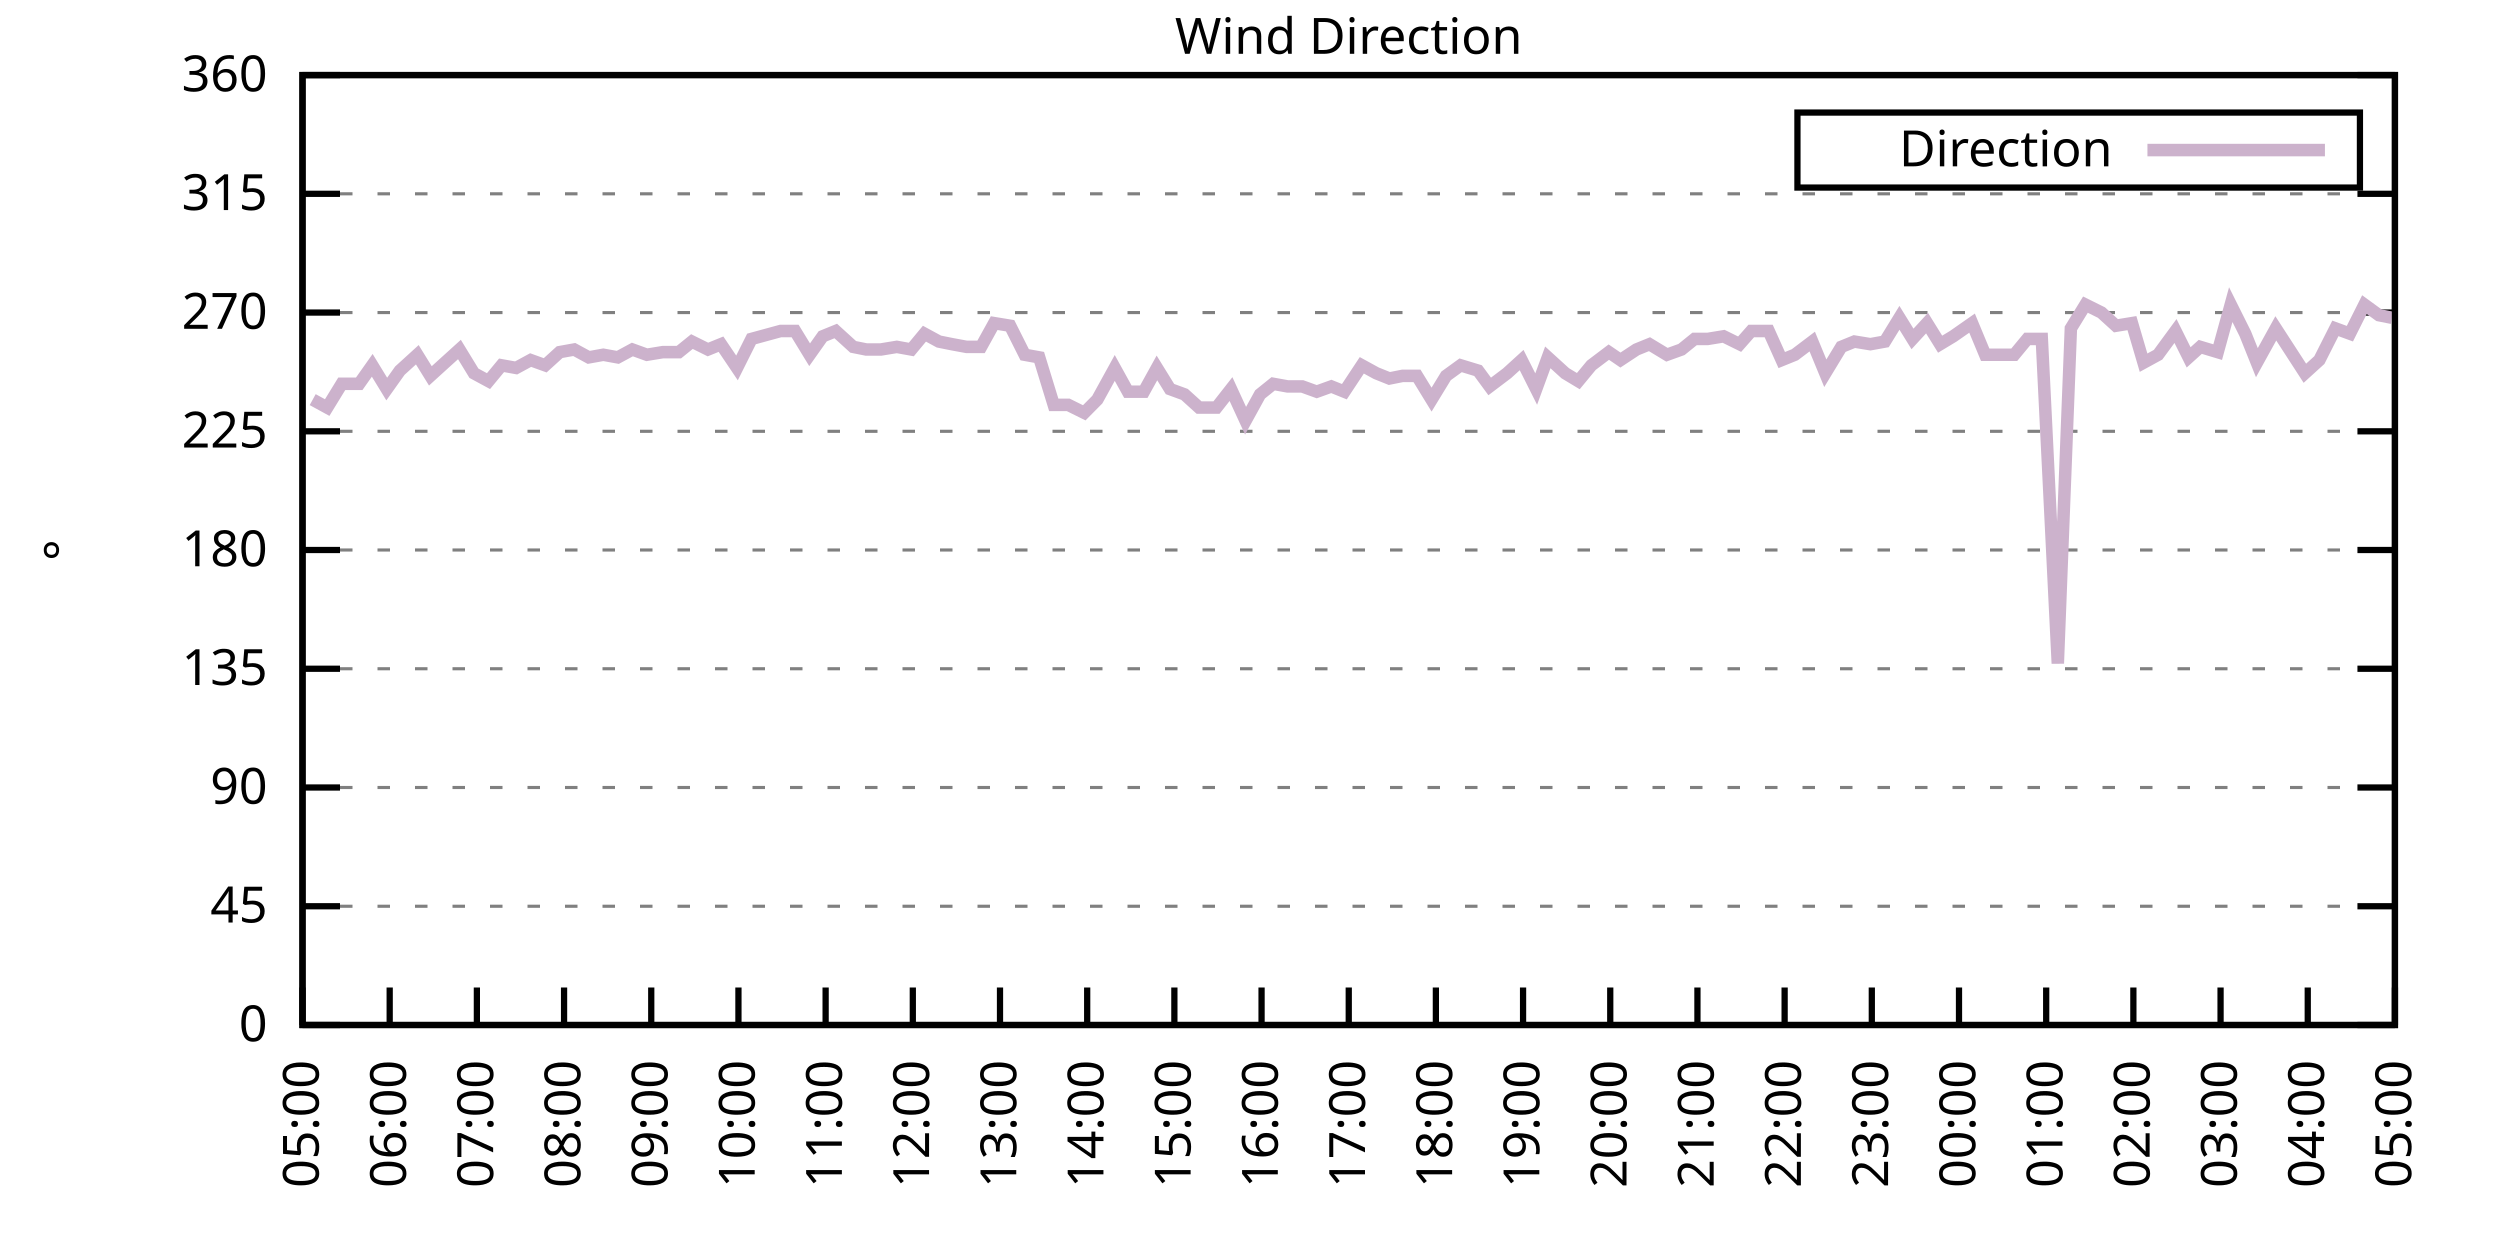
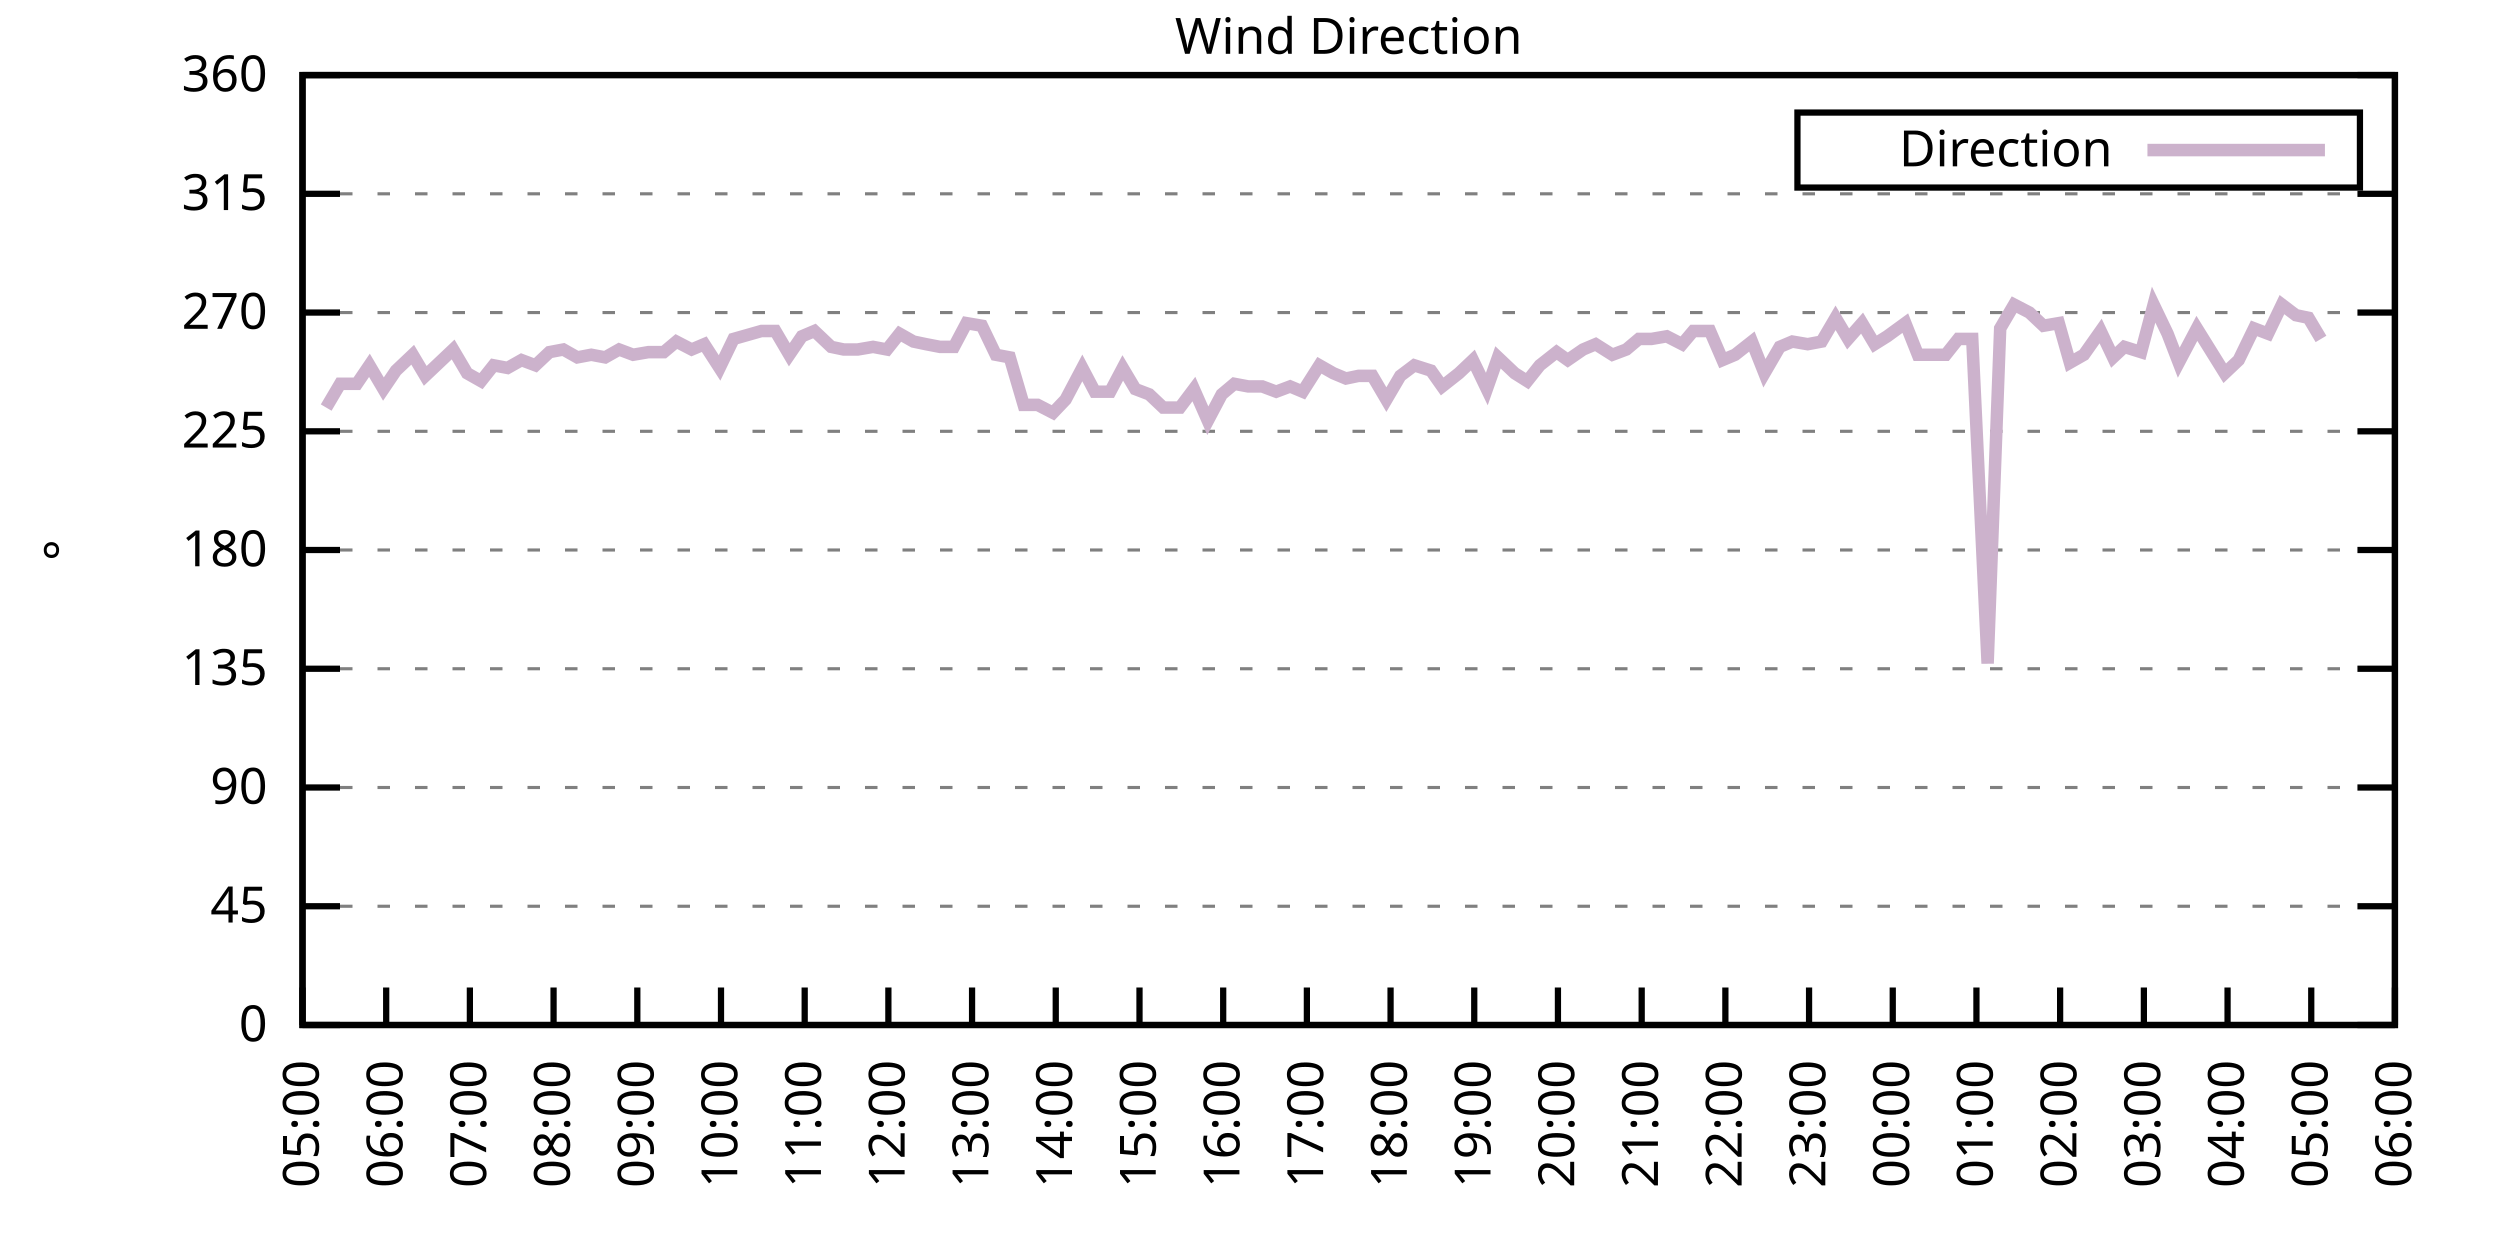
<svg xmlns="http://www.w3.org/2000/svg" xmlns:xlink="http://www.w3.org/1999/xlink" width="400" height="200" viewBox="0 0 400 200">
  <g id="gnuplot_canvas">
    <rect x="0" y="0" width="400" height="200" fill="none" />
    <defs>
      <circle id="gpDot" r="0.5" stroke-width="0.5" stroke="currentColor" />
      <path id="gpPt0" stroke-width="0.333" stroke="currentColor" d="M-1,0 h2 M0,-1 v2" />
      <path id="gpPt1" stroke-width="0.333" stroke="currentColor" d="M-1,-1 L1,1 M1,-1 L-1,1" />
      <path id="gpPt2" stroke-width="0.333" stroke="currentColor" d="M-1,0 L1,0 M0,-1 L0,1 M-1,-1 L1,1 M-1,1 L1,-1" />
      <rect id="gpPt3" stroke-width="0.333" stroke="currentColor" x="-1" y="-1" width="2" height="2" />
      <rect id="gpPt4" stroke-width="0.333" stroke="currentColor" fill="currentColor" x="-1" y="-1" width="2" height="2" />
      <circle id="gpPt5" stroke-width="0.333" stroke="currentColor" cx="0" cy="0" r="1" />
      <use xlink:href="#gpPt5" id="gpPt6" fill="currentColor" stroke="none" />
      <path id="gpPt7" stroke-width="0.333" stroke="currentColor" d="M0,-1.33 L-1.33,0.67 L1.33,0.67 z" />
      <use xlink:href="#gpPt7" id="gpPt8" fill="currentColor" stroke="none" />
      <use xlink:href="#gpPt7" id="gpPt9" stroke="currentColor" transform="rotate(180)" />
      <use xlink:href="#gpPt9" id="gpPt10" fill="currentColor" stroke="none" />
      <use xlink:href="#gpPt3" id="gpPt11" stroke="currentColor" transform="rotate(45)" />
      <use xlink:href="#gpPt11" id="gpPt12" fill="currentColor" stroke="none" />
      <path id="gpPt13" stroke-width="0.333" stroke="currentColor" d="M0,1.330 L1.265,0.411 L0.782,-1.067 L-0.782,-1.076 L-1.265,0.411 z" />
      <use xlink:href="#gpPt13" id="gpPt14" fill="currentColor" stroke="none" />
      <filter id="textbox" filterUnits="objectBoundingBox" x="0" y="0" height="1" width="1">
        <feFlood flood-color="white" flood-opacity="1" result="bgnd" />
        <feComposite in="SourceGraphic" in2="bgnd" operator="atop" />
      </filter>
      <filter id="greybox" filterUnits="objectBoundingBox" x="0" y="0" height="1" width="1">
        <feFlood flood-color="lightgrey" flood-opacity="1" result="grey" />
        <feComposite in="SourceGraphic" in2="grey" operator="atop" />
      </filter>
    </defs>
    <g fill="none" color="white" stroke="currentColor" stroke-width="1.00" stroke-linecap="butt" stroke-linejoin="miter">
</g>
    <g fill="none" color="black" stroke="currentColor" stroke-width="1.00" stroke-linecap="butt" stroke-linejoin="miter">
      <g stroke="none" shape-rendering="crispEdges">
        <polygon fill="rgb(255, 255, 255)" points="48.40,164.00 383.18,164.00 383.18,12.02 48.40,12.02 " />
      </g>
    </g>
    <g fill="none" color="black" stroke="currentColor" stroke-width="1.00" stroke-linecap="butt" stroke-linejoin="miter">
</g>
    <g fill="none" color="black" stroke="black" stroke-width="0.50" stroke-linecap="butt" stroke-linejoin="miter">
</g>
    <g fill="none" color="gray" stroke="currentColor" stroke-width="0.50" stroke-linecap="butt" stroke-linejoin="miter">
      <path stroke="gray" stroke-dasharray="2,4" class="gridline" d="M48.40,164.00 L383.19,164.00  " />
    </g>
    <g fill="none" color="gray" stroke="gray" stroke-width="1.00" stroke-linecap="butt" stroke-linejoin="miter">
</g>
    <g fill="none" color="black" stroke="currentColor" stroke-width="1.00" stroke-linecap="butt" stroke-linejoin="miter">
      <path stroke="black" d="M48.40,164.00 L54.40,164.00 M383.19,164.00 L377.19,164.00  " />
      <g transform="translate(42.80,166.60)" stroke="none" fill="black" font-family="Sans" font-size="8.00" text-anchor="end">
        <text>
          <tspan font-family="Sans"> 0</tspan>
        </text>
      </g>
    </g>
    <g fill="none" color="black" stroke="currentColor" stroke-width="1.00" stroke-linecap="butt" stroke-linejoin="miter">
</g>
    <g fill="none" color="black" stroke="black" stroke-width="0.50" stroke-linecap="butt" stroke-linejoin="miter">
</g>
    <g fill="none" color="gray" stroke="currentColor" stroke-width="0.50" stroke-linecap="butt" stroke-linejoin="miter">
      <path stroke="gray" stroke-dasharray="2,4" class="gridline" d="M48.40,145.00 L383.19,145.00  " />
    </g>
    <g fill="none" color="gray" stroke="gray" stroke-width="1.00" stroke-linecap="butt" stroke-linejoin="miter">
</g>
    <g fill="none" color="black" stroke="currentColor" stroke-width="1.00" stroke-linecap="butt" stroke-linejoin="miter">
      <path stroke="black" d="M48.40,145.00 L54.40,145.00 M383.19,145.00 L377.19,145.00  " />
      <g transform="translate(42.80,147.60)" stroke="none" fill="black" font-family="Sans" font-size="8.00" text-anchor="end">
        <text>
          <tspan font-family="Sans"> 45</tspan>
        </text>
      </g>
    </g>
    <g fill="none" color="black" stroke="currentColor" stroke-width="1.00" stroke-linecap="butt" stroke-linejoin="miter">
</g>
    <g fill="none" color="black" stroke="black" stroke-width="0.50" stroke-linecap="butt" stroke-linejoin="miter">
</g>
    <g fill="none" color="gray" stroke="currentColor" stroke-width="0.50" stroke-linecap="butt" stroke-linejoin="miter">
      <path stroke="gray" stroke-dasharray="2,4" class="gridline" d="M48.40,126.00 L383.19,126.00  " />
    </g>
    <g fill="none" color="gray" stroke="gray" stroke-width="1.00" stroke-linecap="butt" stroke-linejoin="miter">
</g>
    <g fill="none" color="black" stroke="currentColor" stroke-width="1.00" stroke-linecap="butt" stroke-linejoin="miter">
      <path stroke="black" d="M48.40,126.00 L54.40,126.00 M383.19,126.00 L377.19,126.00  " />
      <g transform="translate(42.80,128.60)" stroke="none" fill="black" font-family="Sans" font-size="8.00" text-anchor="end">
        <text>
          <tspan font-family="Sans"> 90</tspan>
        </text>
      </g>
    </g>
    <g fill="none" color="black" stroke="currentColor" stroke-width="1.00" stroke-linecap="butt" stroke-linejoin="miter">
</g>
    <g fill="none" color="black" stroke="black" stroke-width="0.50" stroke-linecap="butt" stroke-linejoin="miter">
</g>
    <g fill="none" color="gray" stroke="currentColor" stroke-width="0.50" stroke-linecap="butt" stroke-linejoin="miter">
      <path stroke="gray" stroke-dasharray="2,4" class="gridline" d="M48.40,107.00 L383.19,107.00  " />
    </g>
    <g fill="none" color="gray" stroke="gray" stroke-width="1.00" stroke-linecap="butt" stroke-linejoin="miter">
</g>
    <g fill="none" color="black" stroke="currentColor" stroke-width="1.00" stroke-linecap="butt" stroke-linejoin="miter">
      <path stroke="black" d="M48.40,107.00 L54.40,107.00 M383.19,107.00 L377.19,107.00  " />
      <g transform="translate(42.80,109.60)" stroke="none" fill="black" font-family="Sans" font-size="8.00" text-anchor="end">
        <text>
          <tspan font-family="Sans"> 135</tspan>
        </text>
      </g>
    </g>
    <g fill="none" color="black" stroke="currentColor" stroke-width="1.00" stroke-linecap="butt" stroke-linejoin="miter">
</g>
    <g fill="none" color="black" stroke="black" stroke-width="0.50" stroke-linecap="butt" stroke-linejoin="miter">
</g>
    <g fill="none" color="gray" stroke="currentColor" stroke-width="0.50" stroke-linecap="butt" stroke-linejoin="miter">
      <path stroke="gray" stroke-dasharray="2,4" class="gridline" d="M48.40,88.00 L383.19,88.00  " />
    </g>
    <g fill="none" color="gray" stroke="gray" stroke-width="1.00" stroke-linecap="butt" stroke-linejoin="miter">
</g>
    <g fill="none" color="black" stroke="currentColor" stroke-width="1.00" stroke-linecap="butt" stroke-linejoin="miter">
      <path stroke="black" d="M48.40,88.00 L54.40,88.00 M383.19,88.00 L377.19,88.00  " />
      <g transform="translate(42.80,90.60)" stroke="none" fill="black" font-family="Sans" font-size="8.00" text-anchor="end">
        <text>
          <tspan font-family="Sans"> 180</tspan>
        </text>
      </g>
    </g>
    <g fill="none" color="black" stroke="currentColor" stroke-width="1.00" stroke-linecap="butt" stroke-linejoin="miter">
</g>
    <g fill="none" color="black" stroke="black" stroke-width="0.50" stroke-linecap="butt" stroke-linejoin="miter">
</g>
    <g fill="none" color="gray" stroke="currentColor" stroke-width="0.50" stroke-linecap="butt" stroke-linejoin="miter">
      <path stroke="gray" stroke-dasharray="2,4" class="gridline" d="M48.40,69.01 L383.19,69.01  " />
    </g>
    <g fill="none" color="gray" stroke="gray" stroke-width="1.00" stroke-linecap="butt" stroke-linejoin="miter">
</g>
    <g fill="none" color="black" stroke="currentColor" stroke-width="1.00" stroke-linecap="butt" stroke-linejoin="miter">
      <path stroke="black" d="M48.40,69.01 L54.40,69.01 M383.19,69.01 L377.19,69.01  " />
      <g transform="translate(42.80,71.61)" stroke="none" fill="black" font-family="Sans" font-size="8.00" text-anchor="end">
        <text>
          <tspan font-family="Sans"> 225</tspan>
        </text>
      </g>
    </g>
    <g fill="none" color="black" stroke="currentColor" stroke-width="1.00" stroke-linecap="butt" stroke-linejoin="miter">
</g>
    <g fill="none" color="black" stroke="black" stroke-width="0.50" stroke-linecap="butt" stroke-linejoin="miter">
</g>
    <g fill="none" color="gray" stroke="currentColor" stroke-width="0.50" stroke-linecap="butt" stroke-linejoin="miter">
      <path stroke="gray" stroke-dasharray="2,4" class="gridline" d="M48.40,50.01 L383.19,50.01  " />
    </g>
    <g fill="none" color="gray" stroke="gray" stroke-width="1.00" stroke-linecap="butt" stroke-linejoin="miter">
</g>
    <g fill="none" color="black" stroke="currentColor" stroke-width="1.00" stroke-linecap="butt" stroke-linejoin="miter">
      <path stroke="black" d="M48.40,50.01 L54.40,50.01 M383.19,50.01 L377.19,50.01  " />
      <g transform="translate(42.80,52.61)" stroke="none" fill="black" font-family="Sans" font-size="8.00" text-anchor="end">
        <text>
          <tspan font-family="Sans"> 270</tspan>
        </text>
      </g>
    </g>
    <g fill="none" color="black" stroke="currentColor" stroke-width="1.00" stroke-linecap="butt" stroke-linejoin="miter">
</g>
    <g fill="none" color="black" stroke="black" stroke-width="0.50" stroke-linecap="butt" stroke-linejoin="miter">
</g>
    <g fill="none" color="gray" stroke="currentColor" stroke-width="0.50" stroke-linecap="butt" stroke-linejoin="miter">
      <path stroke="gray" stroke-dasharray="2,4" class="gridline" d="M48.40,31.01 L383.19,31.01  " />
    </g>
    <g fill="none" color="gray" stroke="gray" stroke-width="1.00" stroke-linecap="butt" stroke-linejoin="miter">
</g>
    <g fill="none" color="black" stroke="currentColor" stroke-width="1.00" stroke-linecap="butt" stroke-linejoin="miter">
      <path stroke="black" d="M48.40,31.01 L54.40,31.01 M383.19,31.01 L377.19,31.01  " />
      <g transform="translate(42.80,33.61)" stroke="none" fill="black" font-family="Sans" font-size="8.00" text-anchor="end">
        <text>
          <tspan font-family="Sans"> 315</tspan>
        </text>
      </g>
    </g>
    <g fill="none" color="black" stroke="currentColor" stroke-width="1.00" stroke-linecap="butt" stroke-linejoin="miter">
</g>
    <g fill="none" color="black" stroke="black" stroke-width="0.50" stroke-linecap="butt" stroke-linejoin="miter">
</g>
    <g fill="none" color="gray" stroke="currentColor" stroke-width="0.50" stroke-linecap="butt" stroke-linejoin="miter">
      <path stroke="gray" stroke-dasharray="2,4" class="gridline" d="M48.40,12.01 L383.19,12.01  " />
    </g>
    <g fill="none" color="gray" stroke="gray" stroke-width="1.00" stroke-linecap="butt" stroke-linejoin="miter">
</g>
    <g fill="none" color="black" stroke="currentColor" stroke-width="1.00" stroke-linecap="butt" stroke-linejoin="miter">
      <path stroke="black" d="M48.40,12.01 L54.40,12.01 M383.19,12.01 L377.19,12.01  " />
      <g transform="translate(42.80,14.61)" stroke="none" fill="black" font-family="Sans" font-size="8.00" text-anchor="end">
        <text>
          <tspan font-family="Sans"> 360</tspan>
        </text>
      </g>
    </g>
    <g fill="none" color="black" stroke="currentColor" stroke-width="1.00" stroke-linecap="butt" stroke-linejoin="miter">
      <path stroke="black" d="M48.40,164.00 L48.40,158.00  " />
      <g transform="translate(51.00,169.60) rotate(270.00)" stroke="none" fill="black" font-family="Sans" font-size="8.00" text-anchor="end">
        <text>
          <tspan font-family="Sans">05:00</tspan>
        </text>
      </g>
    </g>
    <g fill="none" color="black" stroke="currentColor" stroke-width="1.00" stroke-linecap="butt" stroke-linejoin="miter">
-       <path stroke="black" d="M62.35,164.00 L62.35,158.00  " />
-       <g transform="translate(64.95,169.60) rotate(270.00)" stroke="none" fill="black" font-family="Sans" font-size="8.00" text-anchor="end">
+       <path stroke="black" d="M61.79,164.00 L61.79,158.00  " />
+       <g transform="translate(64.39,169.60) rotate(270.00)" stroke="none" fill="black" font-family="Sans" font-size="8.00" text-anchor="end">
        <text>
          <tspan font-family="Sans">06:00</tspan>
        </text>
      </g>
    </g>
    <g fill="none" color="black" stroke="currentColor" stroke-width="1.00" stroke-linecap="butt" stroke-linejoin="miter">
-       <path stroke="black" d="M76.30,164.00 L76.30,158.00  " />
-       <g transform="translate(78.90,169.60) rotate(270.00)" stroke="none" fill="black" font-family="Sans" font-size="8.00" text-anchor="end">
+       <path stroke="black" d="M75.18,164.00 L75.18,158.00  " />
+       <g transform="translate(77.78,169.60) rotate(270.00)" stroke="none" fill="black" font-family="Sans" font-size="8.00" text-anchor="end">
        <text>
          <tspan font-family="Sans">07:00</tspan>
        </text>
      </g>
    </g>
    <g fill="none" color="black" stroke="currentColor" stroke-width="1.00" stroke-linecap="butt" stroke-linejoin="miter">
-       <path stroke="black" d="M90.25,164.00 L90.25,158.00  " />
-       <g transform="translate(92.85,169.60) rotate(270.00)" stroke="none" fill="black" font-family="Sans" font-size="8.00" text-anchor="end">
+       <path stroke="black" d="M88.57,164.00 L88.57,158.00  " />
+       <g transform="translate(91.17,169.60) rotate(270.00)" stroke="none" fill="black" font-family="Sans" font-size="8.00" text-anchor="end">
        <text>
          <tspan font-family="Sans">08:00</tspan>
        </text>
      </g>
    </g>
    <g fill="none" color="black" stroke="currentColor" stroke-width="1.00" stroke-linecap="butt" stroke-linejoin="miter">
-       <path stroke="black" d="M104.20,164.00 L104.20,158.00  " />
-       <g transform="translate(106.80,169.60) rotate(270.00)" stroke="none" fill="black" font-family="Sans" font-size="8.00" text-anchor="end">
+       <path stroke="black" d="M101.97,164.00 L101.97,158.00  " />
+       <g transform="translate(104.57,169.60) rotate(270.00)" stroke="none" fill="black" font-family="Sans" font-size="8.00" text-anchor="end">
        <text>
          <tspan font-family="Sans">09:00</tspan>
        </text>
      </g>
    </g>
    <g fill="none" color="black" stroke="currentColor" stroke-width="1.00" stroke-linecap="butt" stroke-linejoin="miter">
-       <path stroke="black" d="M118.15,164.00 L118.15,158.00  " />
-       <g transform="translate(120.75,169.60) rotate(270.00)" stroke="none" fill="black" font-family="Sans" font-size="8.00" text-anchor="end">
+       <path stroke="black" d="M115.36,164.00 L115.36,158.00  " />
+       <g transform="translate(117.96,169.60) rotate(270.00)" stroke="none" fill="black" font-family="Sans" font-size="8.00" text-anchor="end">
        <text>
          <tspan font-family="Sans">10:00</tspan>
        </text>
      </g>
    </g>
    <g fill="none" color="black" stroke="currentColor" stroke-width="1.00" stroke-linecap="butt" stroke-linejoin="miter">
-       <path stroke="black" d="M132.10,164.00 L132.10,158.00  " />
-       <g transform="translate(134.70,169.60) rotate(270.00)" stroke="none" fill="black" font-family="Sans" font-size="8.00" text-anchor="end">
+       <path stroke="black" d="M128.75,164.00 L128.75,158.00  " />
+       <g transform="translate(131.35,169.60) rotate(270.00)" stroke="none" fill="black" font-family="Sans" font-size="8.00" text-anchor="end">
        <text>
          <tspan font-family="Sans">11:00</tspan>
        </text>
      </g>
    </g>
    <g fill="none" color="black" stroke="currentColor" stroke-width="1.00" stroke-linecap="butt" stroke-linejoin="miter">
-       <path stroke="black" d="M146.05,164.00 L146.05,158.00  " />
-       <g transform="translate(148.65,169.60) rotate(270.00)" stroke="none" fill="black" font-family="Sans" font-size="8.00" text-anchor="end">
+       <path stroke="black" d="M142.14,164.00 L142.14,158.00  " />
+       <g transform="translate(144.74,169.60) rotate(270.00)" stroke="none" fill="black" font-family="Sans" font-size="8.00" text-anchor="end">
        <text>
          <tspan font-family="Sans">12:00</tspan>
        </text>
      </g>
    </g>
    <g fill="none" color="black" stroke="currentColor" stroke-width="1.00" stroke-linecap="butt" stroke-linejoin="miter">
-       <path stroke="black" d="M160.00,164.00 L160.00,158.00  " />
-       <g transform="translate(162.60,169.60) rotate(270.00)" stroke="none" fill="black" font-family="Sans" font-size="8.00" text-anchor="end">
+       <path stroke="black" d="M155.53,164.00 L155.53,158.00  " />
+       <g transform="translate(158.13,169.60) rotate(270.00)" stroke="none" fill="black" font-family="Sans" font-size="8.00" text-anchor="end">
        <text>
          <tspan font-family="Sans">13:00</tspan>
        </text>
      </g>
    </g>
    <g fill="none" color="black" stroke="currentColor" stroke-width="1.00" stroke-linecap="butt" stroke-linejoin="miter">
-       <path stroke="black" d="M173.95,164.00 L173.95,158.00  " />
-       <g transform="translate(176.55,169.60) rotate(270.00)" stroke="none" fill="black" font-family="Sans" font-size="8.00" text-anchor="end">
+       <path stroke="black" d="M168.92,164.00 L168.92,158.00  " />
+       <g transform="translate(171.52,169.60) rotate(270.00)" stroke="none" fill="black" font-family="Sans" font-size="8.00" text-anchor="end">
        <text>
          <tspan font-family="Sans">14:00</tspan>
        </text>
      </g>
    </g>
    <g fill="none" color="black" stroke="currentColor" stroke-width="1.00" stroke-linecap="butt" stroke-linejoin="miter">
-       <path stroke="black" d="M187.90,164.00 L187.90,158.00  " />
-       <g transform="translate(190.50,169.60) rotate(270.00)" stroke="none" fill="black" font-family="Sans" font-size="8.00" text-anchor="end">
+       <path stroke="black" d="M182.32,164.00 L182.32,158.00  " />
+       <g transform="translate(184.92,169.60) rotate(270.00)" stroke="none" fill="black" font-family="Sans" font-size="8.00" text-anchor="end">
        <text>
          <tspan font-family="Sans">15:00</tspan>
        </text>
      </g>
    </g>
    <g fill="none" color="black" stroke="currentColor" stroke-width="1.00" stroke-linecap="butt" stroke-linejoin="miter">
-       <path stroke="black" d="M201.85,164.00 L201.85,158.00  " />
-       <g transform="translate(204.45,169.60) rotate(270.00)" stroke="none" fill="black" font-family="Sans" font-size="8.00" text-anchor="end">
+       <path stroke="black" d="M195.71,164.00 L195.71,158.00  " />
+       <g transform="translate(198.31,169.60) rotate(270.00)" stroke="none" fill="black" font-family="Sans" font-size="8.00" text-anchor="end">
        <text>
          <tspan font-family="Sans">16:00</tspan>
        </text>
      </g>
    </g>
    <g fill="none" color="black" stroke="currentColor" stroke-width="1.00" stroke-linecap="butt" stroke-linejoin="miter">
-       <path stroke="black" d="M215.80,164.00 L215.80,158.00  " />
-       <g transform="translate(218.40,169.60) rotate(270.00)" stroke="none" fill="black" font-family="Sans" font-size="8.00" text-anchor="end">
+       <path stroke="black" d="M209.10,164.00 L209.10,158.00  " />
+       <g transform="translate(211.70,169.60) rotate(270.00)" stroke="none" fill="black" font-family="Sans" font-size="8.00" text-anchor="end">
        <text>
          <tspan font-family="Sans">17:00</tspan>
        </text>
      </g>
    </g>
    <g fill="none" color="black" stroke="currentColor" stroke-width="1.00" stroke-linecap="butt" stroke-linejoin="miter">
-       <path stroke="black" d="M229.74,164.00 L229.74,158.00  " />
-       <g transform="translate(232.34,169.60) rotate(270.00)" stroke="none" fill="black" font-family="Sans" font-size="8.00" text-anchor="end">
+       <path stroke="black" d="M222.49,164.00 L222.49,158.00  " />
+       <g transform="translate(225.09,169.60) rotate(270.00)" stroke="none" fill="black" font-family="Sans" font-size="8.00" text-anchor="end">
        <text>
          <tspan font-family="Sans">18:00</tspan>
        </text>
      </g>
    </g>
    <g fill="none" color="black" stroke="currentColor" stroke-width="1.00" stroke-linecap="butt" stroke-linejoin="miter">
-       <path stroke="black" d="M243.69,164.00 L243.69,158.00  " />
-       <g transform="translate(246.29,169.60) rotate(270.00)" stroke="none" fill="black" font-family="Sans" font-size="8.00" text-anchor="end">
+       <path stroke="black" d="M235.88,164.00 L235.88,158.00  " />
+       <g transform="translate(238.48,169.60) rotate(270.00)" stroke="none" fill="black" font-family="Sans" font-size="8.00" text-anchor="end">
        <text>
          <tspan font-family="Sans">19:00</tspan>
        </text>
      </g>
    </g>
    <g fill="none" color="black" stroke="currentColor" stroke-width="1.00" stroke-linecap="butt" stroke-linejoin="miter">
-       <path stroke="black" d="M257.64,164.00 L257.64,158.00  " />
-       <g transform="translate(260.24,169.60) rotate(270.00)" stroke="none" fill="black" font-family="Sans" font-size="8.00" text-anchor="end">
+       <path stroke="black" d="M249.27,164.00 L249.27,158.00  " />
+       <g transform="translate(251.87,169.60) rotate(270.00)" stroke="none" fill="black" font-family="Sans" font-size="8.00" text-anchor="end">
        <text>
          <tspan font-family="Sans">20:00</tspan>
        </text>
      </g>
    </g>
    <g fill="none" color="black" stroke="currentColor" stroke-width="1.00" stroke-linecap="butt" stroke-linejoin="miter">
-       <path stroke="black" d="M271.59,164.00 L271.59,158.00  " />
-       <g transform="translate(274.19,169.60) rotate(270.00)" stroke="none" fill="black" font-family="Sans" font-size="8.00" text-anchor="end">
+       <path stroke="black" d="M262.67,164.00 L262.67,158.00  " />
+       <g transform="translate(265.27,169.60) rotate(270.00)" stroke="none" fill="black" font-family="Sans" font-size="8.00" text-anchor="end">
        <text>
          <tspan font-family="Sans">21:00</tspan>
        </text>
      </g>
    </g>
    <g fill="none" color="black" stroke="currentColor" stroke-width="1.00" stroke-linecap="butt" stroke-linejoin="miter">
-       <path stroke="black" d="M285.54,164.00 L285.54,158.00  " />
-       <g transform="translate(288.14,169.60) rotate(270.00)" stroke="none" fill="black" font-family="Sans" font-size="8.00" text-anchor="end">
+       <path stroke="black" d="M276.06,164.00 L276.06,158.00  " />
+       <g transform="translate(278.66,169.60) rotate(270.00)" stroke="none" fill="black" font-family="Sans" font-size="8.00" text-anchor="end">
        <text>
          <tspan font-family="Sans">22:00</tspan>
        </text>
      </g>
    </g>
    <g fill="none" color="black" stroke="currentColor" stroke-width="1.00" stroke-linecap="butt" stroke-linejoin="miter">
-       <path stroke="black" d="M299.49,164.00 L299.49,158.00  " />
-       <g transform="translate(302.09,169.60) rotate(270.00)" stroke="none" fill="black" font-family="Sans" font-size="8.00" text-anchor="end">
+       <path stroke="black" d="M289.45,164.00 L289.45,158.00  " />
+       <g transform="translate(292.05,169.60) rotate(270.00)" stroke="none" fill="black" font-family="Sans" font-size="8.00" text-anchor="end">
        <text>
          <tspan font-family="Sans">23:00</tspan>
        </text>
      </g>
    </g>
    <g fill="none" color="black" stroke="currentColor" stroke-width="1.00" stroke-linecap="butt" stroke-linejoin="miter">
-       <path stroke="black" d="M313.44,164.00 L313.44,158.00  " />
-       <g transform="translate(316.04,169.60) rotate(270.00)" stroke="none" fill="black" font-family="Sans" font-size="8.00" text-anchor="end">
+       <path stroke="black" d="M302.84,164.00 L302.84,158.00  " />
+       <g transform="translate(305.44,169.60) rotate(270.00)" stroke="none" fill="black" font-family="Sans" font-size="8.00" text-anchor="end">
        <text>
          <tspan font-family="Sans">00:00</tspan>
        </text>
      </g>
    </g>
    <g fill="none" color="black" stroke="currentColor" stroke-width="1.00" stroke-linecap="butt" stroke-linejoin="miter">
-       <path stroke="black" d="M327.39,164.00 L327.39,158.00  " />
-       <g transform="translate(329.99,169.60) rotate(270.00)" stroke="none" fill="black" font-family="Sans" font-size="8.00" text-anchor="end">
+       <path stroke="black" d="M316.23,164.00 L316.23,158.00  " />
+       <g transform="translate(318.83,169.60) rotate(270.00)" stroke="none" fill="black" font-family="Sans" font-size="8.00" text-anchor="end">
        <text>
          <tspan font-family="Sans">01:00</tspan>
        </text>
      </g>
    </g>
    <g fill="none" color="black" stroke="currentColor" stroke-width="1.00" stroke-linecap="butt" stroke-linejoin="miter">
-       <path stroke="black" d="M341.34,164.00 L341.34,158.00  " />
-       <g transform="translate(343.94,169.60) rotate(270.00)" stroke="none" fill="black" font-family="Sans" font-size="8.00" text-anchor="end">
+       <path stroke="black" d="M329.62,164.00 L329.62,158.00  " />
+       <g transform="translate(332.22,169.60) rotate(270.00)" stroke="none" fill="black" font-family="Sans" font-size="8.00" text-anchor="end">
        <text>
          <tspan font-family="Sans">02:00</tspan>
        </text>
      </g>
    </g>
    <g fill="none" color="black" stroke="currentColor" stroke-width="1.00" stroke-linecap="butt" stroke-linejoin="miter">
-       <path stroke="black" d="M355.29,164.00 L355.29,158.00  " />
-       <g transform="translate(357.89,169.60) rotate(270.00)" stroke="none" fill="black" font-family="Sans" font-size="8.00" text-anchor="end">
+       <path stroke="black" d="M343.02,164.00 L343.02,158.00  " />
+       <g transform="translate(345.62,169.60) rotate(270.00)" stroke="none" fill="black" font-family="Sans" font-size="8.00" text-anchor="end">
        <text>
          <tspan font-family="Sans">03:00</tspan>
        </text>
      </g>
    </g>
    <g fill="none" color="black" stroke="currentColor" stroke-width="1.00" stroke-linecap="butt" stroke-linejoin="miter">
-       <path stroke="black" d="M369.24,164.00 L369.24,158.00  " />
-       <g transform="translate(371.84,169.60) rotate(270.00)" stroke="none" fill="black" font-family="Sans" font-size="8.00" text-anchor="end">
+       <path stroke="black" d="M356.41,164.00 L356.41,158.00  " />
+       <g transform="translate(359.01,169.60) rotate(270.00)" stroke="none" fill="black" font-family="Sans" font-size="8.00" text-anchor="end">
        <text>
          <tspan font-family="Sans">04:00</tspan>
+         </text>
+       </g>
+     </g>
+     <g fill="none" color="black" stroke="currentColor" stroke-width="1.00" stroke-linecap="butt" stroke-linejoin="miter">
+       <path stroke="black" d="M369.80,164.00 L369.80,158.00  " />
+       <g transform="translate(372.40,169.60) rotate(270.00)" stroke="none" fill="black" font-family="Sans" font-size="8.00" text-anchor="end">
+         <text>
+           <tspan font-family="Sans">05:00</tspan>
        </text>
      </g>
    </g>
    <g fill="none" color="black" stroke="currentColor" stroke-width="1.00" stroke-linecap="butt" stroke-linejoin="miter">
      <path stroke="black" d="M383.19,164.00 L383.19,158.00  " />
      <g transform="translate(385.79,169.60) rotate(270.00)" stroke="none" fill="black" font-family="Sans" font-size="8.00" text-anchor="end">
        <text>
-           <tspan font-family="Sans">05:00</tspan>
+           <tspan font-family="Sans">06:00</tspan>
        </text>
      </g>
    </g>
    <g fill="none" color="black" stroke="currentColor" stroke-width="1.00" stroke-linecap="butt" stroke-linejoin="miter">
</g>
    <g fill="none" color="black" stroke="currentColor" stroke-width="1.00" stroke-linecap="butt" stroke-linejoin="miter">
      <path stroke="black" d="M48.40,12.01 L48.40,164.00 L383.19,164.00 L383.19,12.01 L48.40,12.01 Z  " />
    </g>
    <g fill="none" color="black" stroke="currentColor" stroke-width="1.00" stroke-linecap="butt" stroke-linejoin="miter">
</g>
    <g fill="none" color="black" stroke="currentColor" stroke-width="1.00" stroke-linecap="butt" stroke-linejoin="miter">
      <path stroke="black" d="M287.59,30.01 L287.59,18.01 L377.59,18.01 L377.59,30.01 L287.59,30.01 Z  " />
    </g>
    <g id="Wind_direction_plot_1">
      <g fill="none" color="white" stroke="black" stroke-width="2.00" stroke-linecap="butt" stroke-linejoin="miter">
</g>
      <g fill="none" color="black" stroke="currentColor" stroke-width="2.00" stroke-linecap="butt" stroke-linejoin="miter">
        <g transform="translate(337.99,26.61)" stroke="none" fill="black" font-family="Sans" font-size="8.00" text-anchor="end">
          <text>
            <tspan font-family="Sans">Direction</tspan>
          </text>
        </g>
      </g>
      <g fill="none" color="black" stroke="currentColor" stroke-width="2.00" stroke-linecap="butt" stroke-linejoin="miter">
-         <path stroke="rgb(204, 178, 204)" d="M343.59,24.01 L371.99,24.01 M50.03,63.94 L52.35,65.21 L54.68,61.41 L57.47,61.41 L59.56,58.45 L61.88,62.25   L63.98,59.30 L66.77,56.76 L68.86,60.14 L71.18,58.03 L73.51,55.92 L75.83,59.72 L78.16,60.98 L80.25,58.45   L82.58,58.87 L84.90,57.61 L87.23,58.45 L89.55,56.34 L91.88,55.92 L94.20,57.18 L96.53,56.76 L98.85,57.18   L101.18,55.92 L103.50,56.76 L106.06,56.34 L108.62,56.34 L110.71,54.65 L113.27,55.92 L115.36,55.07 L117.92,58.87   L120.24,54.23 L124.89,52.96 L127.22,52.96 L129.54,56.76 L131.63,53.81 L133.72,52.96 L136.51,55.50 L138.61,55.92   L140.93,55.92 L143.49,55.50 L145.81,55.92 L147.91,53.39 L150.23,54.65 L152.32,55.07 L154.65,55.50 L156.97,55.50   L159.07,51.70 L161.62,52.12 L163.95,56.76 L166.27,57.18 L168.60,64.78 L170.92,64.78 L173.48,66.05 L175.57,63.94   L178.36,58.87 L180.46,62.67 L183.01,62.67 L185.11,58.87 L187.20,62.25 L189.52,63.10 L191.85,65.21 L194.64,65.21   L196.96,62.25 L199.29,67.32 L201.61,63.10 L203.71,61.41 L206.03,61.83 L208.36,61.83 L210.68,62.67 L213.01,61.83   L215.10,62.67 L217.89,58.45 L220.21,59.72 L222.30,60.56 L224.40,60.14 L226.72,60.14 L229.05,63.94 L231.37,60.14   L233.70,58.45 L236.49,59.30 L238.35,61.83 L241.14,59.72 L243.46,57.61 L245.79,62.25 L247.65,57.18 L250.44,59.72   L252.53,60.98 L254.62,58.45 L257.41,56.34 L259.27,57.61 L261.83,55.92 L263.92,55.07 L266.71,56.76 L269.04,55.92   L271.13,54.23 L273.22,54.23 L275.78,53.81 L278.34,55.07 L280.20,52.96 L282.99,52.96 L285.08,57.61 L287.17,56.76   L289.96,54.65 L292.05,59.72 L294.61,55.50 L296.70,54.65 L299.26,55.07 L301.58,54.65 L303.91,50.85 L306.00,54.23   L308.33,51.70 L310.42,55.07 L312.51,53.81 L315.53,51.70 L317.63,56.76 L322.28,56.76 L324.37,54.23 L326.69,54.23   L329.25,106.16 L331.34,52.54 L333.67,48.74 L336.23,50.01 L338.55,52.12 L341.11,51.70 L342.97,58.03 L345.29,56.76   L348.08,52.96 L350.18,57.18 L352.04,55.50 L354.83,56.34 L356.92,48.74 L359.24,53.39 L361.10,58.03 L364.13,52.54   L368.78,59.72 L371.10,57.61 L373.66,52.54 L375.98,53.39 L378.31,48.74 L380.63,50.43 L382.73,50.85  " />
+         <path stroke="rgb(204, 178, 204)" d="M343.59,24.01 L371.99,24.01 M52.19,65.21 L54.43,61.41 L57.10,61.41 L59.11,58.45 L61.35,62.25 L63.35,59.30   L66.03,56.76 L68.04,60.14 L70.27,58.03 L72.50,55.92 L74.74,59.72 L76.97,60.98 L78.98,58.45 L81.21,58.87   L83.44,57.61 L85.67,58.45 L87.91,56.34 L90.14,55.92 L92.37,57.18 L94.60,56.76 L96.83,57.18 L99.06,55.92   L101.30,56.76 L103.75,56.34 L106.21,56.34 L108.22,54.65 L110.67,55.92 L112.68,55.07 L115.13,58.87 L117.37,54.23   L121.83,52.96 L124.06,52.96 L126.29,56.76 L128.30,53.81 L130.31,52.96 L132.99,55.50 L135.00,55.92 L137.23,55.92   L139.69,55.50 L141.92,55.92 L143.93,53.39 L146.16,54.65 L148.17,55.07 L150.40,55.50 L152.63,55.50 L154.64,51.70   L157.10,52.12 L159.33,56.76 L161.56,57.18 L163.79,64.78 L166.02,64.78 L168.48,66.05 L170.49,63.94 L173.17,58.87   L175.17,62.67 L177.63,62.67 L179.64,58.87 L181.65,62.25 L183.88,63.10 L186.11,65.21 L188.79,65.21 L191.02,62.25   L193.25,67.32 L195.48,63.10 L197.49,61.41 L199.73,61.83 L201.96,61.83 L204.19,62.67 L206.42,61.83 L208.43,62.67   L211.11,58.45 L213.34,59.72 L215.35,60.56 L217.36,60.14 L219.59,60.14 L221.82,63.94 L224.05,60.14 L226.29,58.45   L228.96,59.30 L230.75,61.83 L233.43,59.72 L235.66,57.61 L237.89,62.25 L239.68,57.18 L242.36,59.72 L244.36,60.98   L246.37,58.45 L249.05,56.34 L250.84,57.61 L253.29,55.92 L255.30,55.07 L257.98,56.76 L260.21,55.92 L262.22,54.23   L264.23,54.23 L266.68,53.81 L269.14,55.07 L270.92,52.96 L273.60,52.96 L275.61,57.61 L277.62,56.76 L280.30,54.65   L282.31,59.72 L284.76,55.50 L286.77,54.65 L289.23,55.07 L291.46,54.65 L293.69,50.85 L295.70,54.23 L297.93,51.70   L299.94,55.07 L301.95,53.81 L304.85,51.70 L306.86,56.76 L311.32,56.76 L313.33,54.23 L315.56,54.23 L318.02,106.16   L320.03,52.54 L322.26,48.74 L324.71,50.01 L326.95,52.12 L329.40,51.70 L331.19,58.03 L333.42,56.76 L336.10,52.96   L338.10,57.18 L339.89,55.50 L342.57,56.34 L344.58,48.74 L346.81,53.39 L348.60,58.03 L351.50,52.54 L355.96,59.72   L358.19,57.61 L360.65,52.54 L362.88,53.39 L365.11,48.74 L367.34,50.43 L369.35,50.85 L371.36,54.23  " />
      </g>
    </g>
    <g fill="none" color="black" stroke="currentColor" stroke-width="2.00" stroke-linecap="butt" stroke-linejoin="miter">
</g>
    <g fill="none" color="black" stroke="black" stroke-width="1.00" stroke-linecap="butt" stroke-linejoin="miter">
</g>
    <g fill="none" color="black" stroke="currentColor" stroke-width="1.00" stroke-linecap="butt" stroke-linejoin="miter">
      <path stroke="black" d="M48.40,12.01 L48.40,164.00 L383.19,164.00 L383.19,12.01 L48.40,12.01 Z  " />
      <g transform="translate(12.80,88.01) rotate(270.00)" stroke="none" fill="black" font-family="Sans" font-size="8.00" text-anchor="middle">
        <text>
          <tspan font-family="Sans">°</tspan>
        </text>
      </g>
    </g>
    <g fill="none" color="black" stroke="currentColor" stroke-width="1.00" stroke-linecap="butt" stroke-linejoin="miter">
</g>
    <g fill="none" color="black" stroke="currentColor" stroke-width="1.00" stroke-linecap="butt" stroke-linejoin="miter">
      <g transform="translate(215.79,8.61)" stroke="none" fill="black" font-family="Sans" font-size="8.00" text-anchor="middle">
        <text>
          <tspan font-family="Sans">Wind Direction</tspan>
        </text>
      </g>
    </g>
    <g fill="none" color="black" stroke="currentColor" stroke-width="1.00" stroke-linecap="butt" stroke-linejoin="miter">
</g>
  </g>
</svg>
